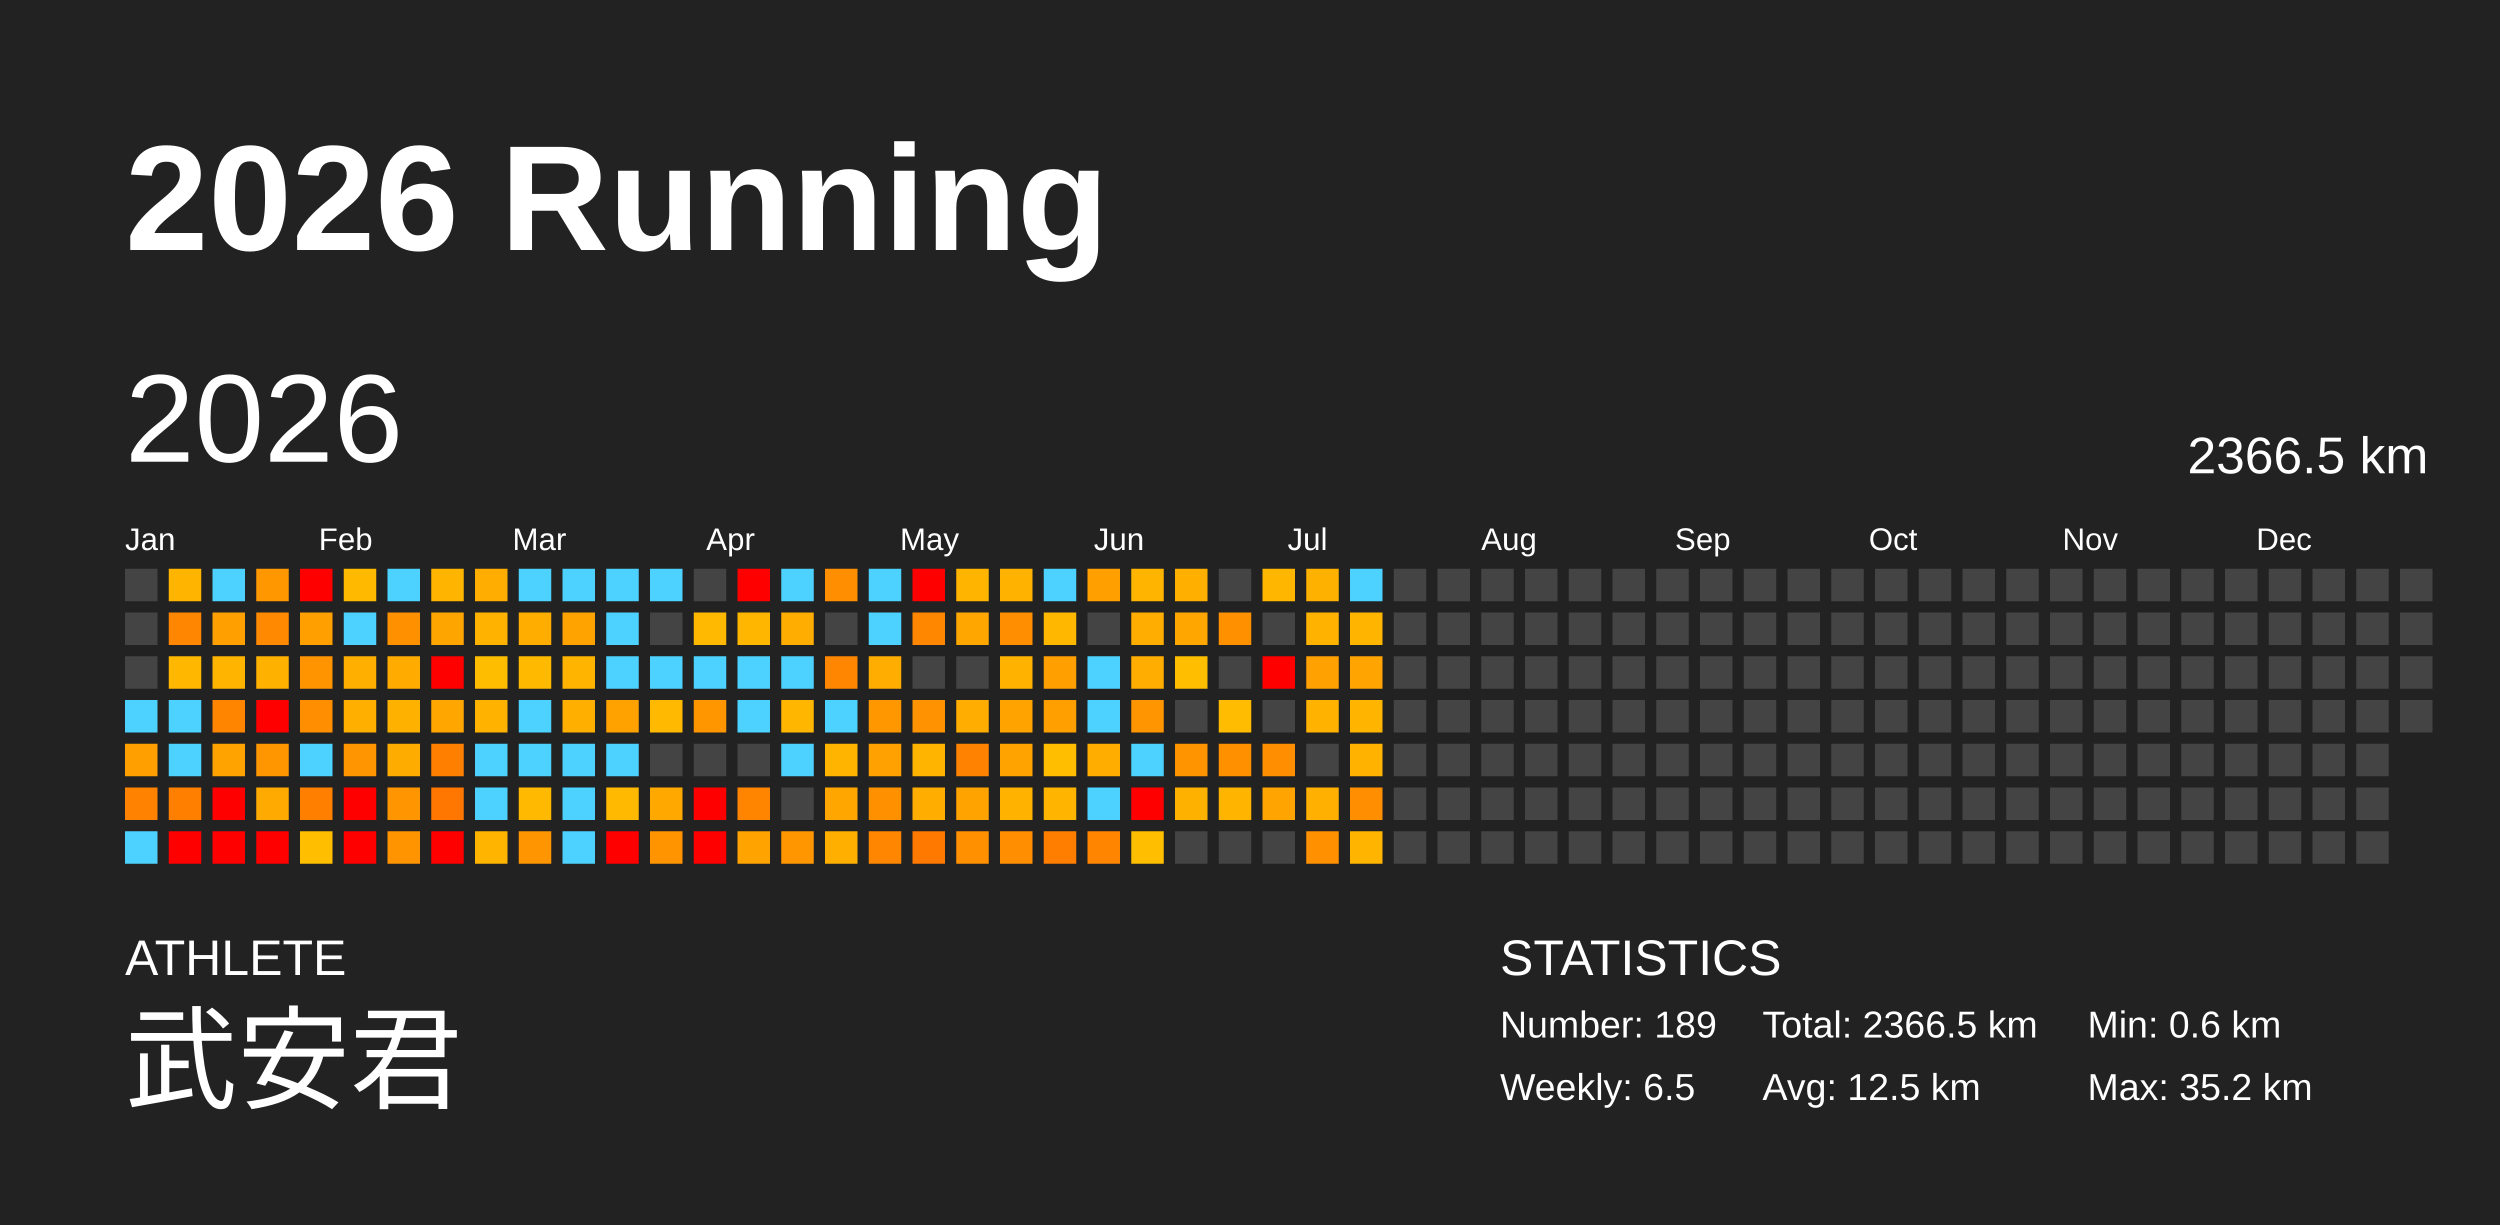
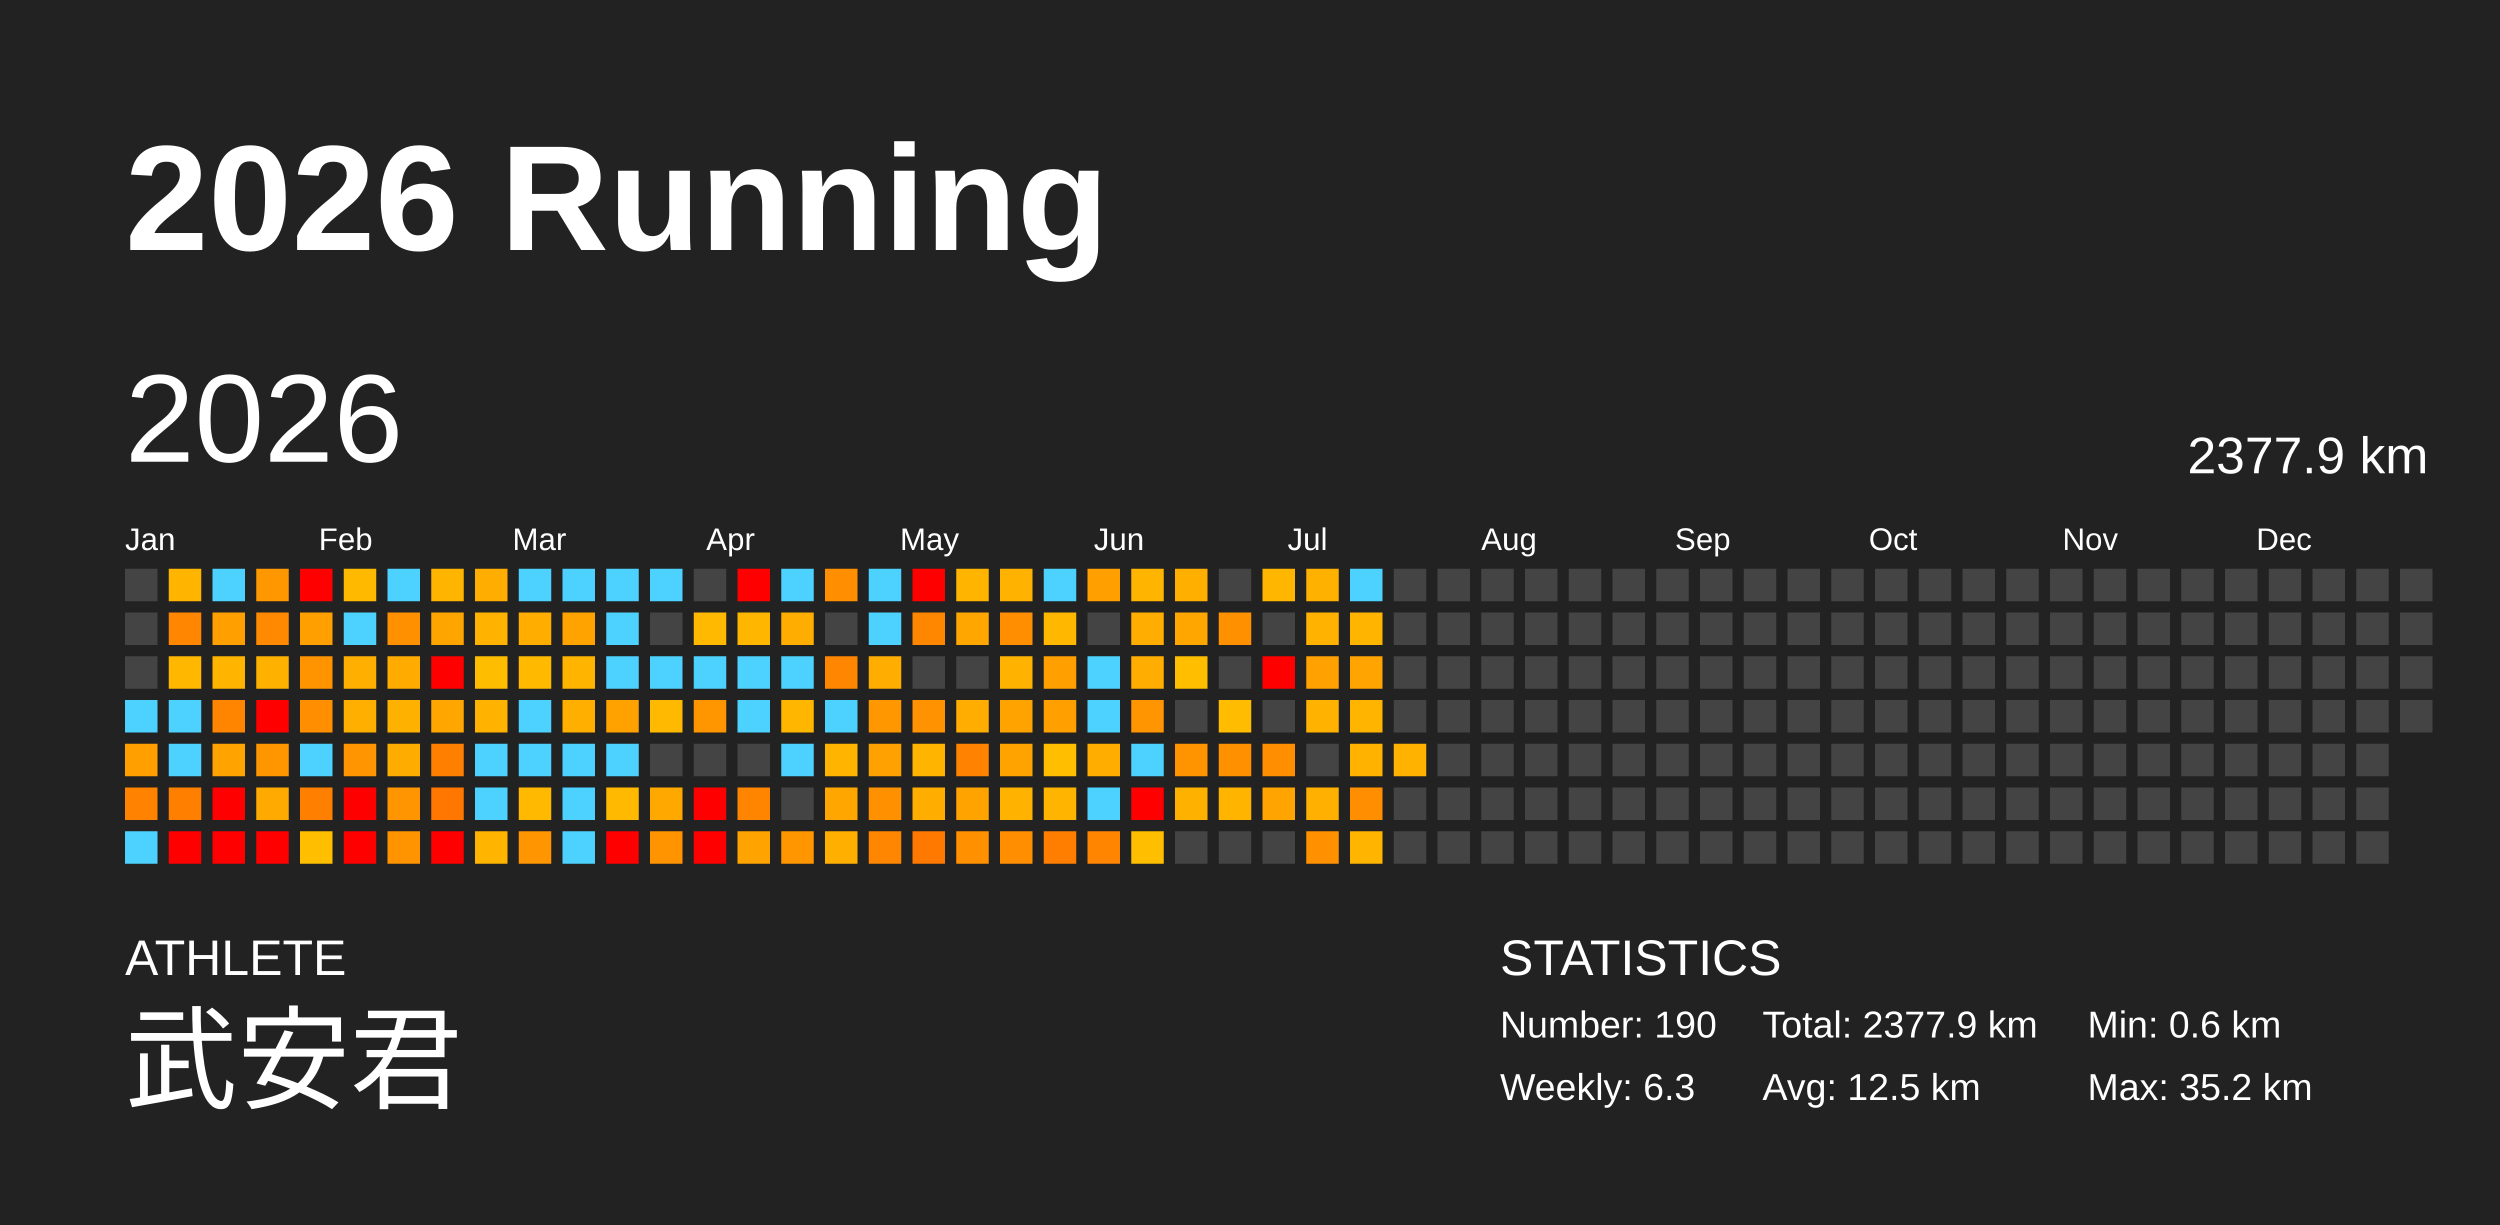
<svg xmlns="http://www.w3.org/2000/svg" baseProfile="full" height="98mm" version="1.1" viewBox="0,0,200,98" width="200mm">
  <defs />
  <rect fill="#222222" height="98" width="200" x="0" y="0" />
  <text fill="#FFFFFF" style="font-size:12px; font-family:Arial; font-weight:bold;" x="10" y="20">2026 Running</text>
  <text fill="#FFFFFF" style="font-size:4px; font-family:Arial" x="10" y="78">ATHLETE</text>
  <text fill="#FFFFFF" style="font-size:9px; font-family:Arial" x="10" y="88">武安君</text>
  <text fill="#FFFFFF" style="font-size:4px; font-family:Arial" x="120" y="78">STATISTICS</text>
-   <text fill="#FFFFFF" style="font-size:3px; font-family:Arial" x="120" y="83">Number: 189</text>
-   <text fill="#FFFFFF" style="font-size:3px; font-family:Arial" x="120" y="88">Weekly: 6.5</text>
-   <text fill="#FFFFFF" style="font-size:3px; font-family:Arial" x="141" y="83">Total: 2366.5 km</text>
+   <text fill="#FFFFFF" style="font-size:3px; font-family:Arial" x="120" y="83">Number: 190</text>
+   <text fill="#FFFFFF" style="font-size:3px; font-family:Arial" x="120" y="88">Weekly: 6.3</text>
+   <text fill="#FFFFFF" style="font-size:3px; font-family:Arial" x="141" y="83">Total: 2377.9 km</text>
  <text fill="#FFFFFF" style="font-size:3px; font-family:Arial" x="141" y="88">Avg: 12.5 km</text>
  <text fill="#FFFFFF" style="font-size:3px; font-family:Arial" x="167" y="83">Min: 0.6 km</text>
  <text fill="#FFFFFF" style="font-size:3px; font-family:Arial" x="167" y="88">Max: 35.2 km</text>
  <text dominant-baseline="hanging" fill="#FFFFFF" style="font-size:10.0px; font-family:Arial;" x="10" y="30">2026</text>
-   <text dominant-baseline="hanging" fill="#FFFFFF" style="font-size:4.125px; font-family:Arial;" x="175" y="35">2366.5 km</text>
+   <text dominant-baseline="hanging" fill="#FFFFFF" style="font-size:4.125px; font-family:Arial;" x="175" y="35">2377.9 km</text>
  <text fill="#FFFFFF" style="font-size:2.5px; font-family:Arial" x="10.0" y="44">Jan</text>
  <text fill="#FFFFFF" style="font-size:2.5px; font-family:Arial" x="25.5" y="44">Feb</text>
  <text fill="#FFFFFF" style="font-size:2.5px; font-family:Arial" x="41.0" y="44">Mar</text>
  <text fill="#FFFFFF" style="font-size:2.5px; font-family:Arial" x="56.5" y="44">Apr</text>
  <text fill="#FFFFFF" style="font-size:2.5px; font-family:Arial" x="72.0" y="44">May</text>
  <text fill="#FFFFFF" style="font-size:2.5px; font-family:Arial" x="87.5" y="44">Jun</text>
  <text fill="#FFFFFF" style="font-size:2.5px; font-family:Arial" x="103.0" y="44">Jul</text>
  <text fill="#FFFFFF" style="font-size:2.5px; font-family:Arial" x="118.5" y="44">Aug</text>
  <text fill="#FFFFFF" style="font-size:2.5px; font-family:Arial" x="134.0" y="44">Sep</text>
  <text fill="#FFFFFF" style="font-size:2.5px; font-family:Arial" x="149.5" y="44">Oct</text>
  <text fill="#FFFFFF" style="font-size:2.5px; font-family:Arial" x="165.0" y="44">Nov</text>
  <text fill="#FFFFFF" style="font-size:2.5px; font-family:Arial" x="180.5" y="44">Dec</text>
  <rect fill="#444444" height="2.6" width="2.6" x="10.0" y="45.5" />
  <rect fill="#444444" height="2.6" width="2.6" x="10.0" y="49.0" />
  <rect fill="#444444" height="2.6" width="2.6" x="10.0" y="52.5" />
  <rect fill="#4dd2ff" height="2.6" width="2.6" x="10.0" y="56.0" />
  <rect fill="#ff9f00" height="2.6" width="2.6" x="10.0" y="59.5" />
  <rect fill="#ff8200" height="2.6" width="2.6" x="10.0" y="63.0" />
  <rect fill="#4dd2ff" height="2.6" width="2.6" x="10.0" y="66.5" />
  <rect fill="#ffb400" height="2.6" width="2.6" x="13.5" y="45.5" />
  <rect fill="#ff8600" height="2.6" width="2.6" x="13.5" y="49.0" />
  <rect fill="#ffb700" height="2.6" width="2.6" x="13.5" y="52.5" />
  <rect fill="#4dd2ff" height="2.6" width="2.6" x="13.5" y="56.0" />
  <rect fill="#4dd2ff" height="2.6" width="2.6" x="13.5" y="59.5" />
  <rect fill="#ff8000" height="2.6" width="2.6" x="13.5" y="63.0" />
  <rect fill="red" height="2.6" width="2.6" x="13.5" y="66.5" />
  <rect fill="#4dd2ff" height="2.6" width="2.6" x="17.0" y="45.5" />
  <rect fill="#ffa000" height="2.6" width="2.6" x="17.0" y="49.0" />
  <rect fill="#ffb400" height="2.6" width="2.6" x="17.0" y="52.5" />
  <rect fill="#ff8400" height="2.6" width="2.6" x="17.0" y="56.0" />
  <rect fill="#ffa300" height="2.6" width="2.6" x="17.0" y="59.5" />
  <rect fill="red" height="2.6" width="2.6" x="17.0" y="63.0" />
  <rect fill="red" height="2.6" width="2.6" x="17.0" y="66.5" />
  <rect fill="#ff9800" height="2.6" width="2.6" x="20.5" y="45.5" />
  <rect fill="#ff8900" height="2.6" width="2.6" x="20.5" y="49.0" />
  <rect fill="#ffb100" height="2.6" width="2.6" x="20.5" y="52.5" />
  <rect fill="red" height="2.6" width="2.6" x="20.5" y="56.0" />
  <rect fill="#ff9600" height="2.6" width="2.6" x="20.5" y="59.5" />
  <rect fill="#ffaa00" height="2.6" width="2.6" x="20.5" y="63.0" />
  <rect fill="red" height="2.6" width="2.6" x="20.5" y="66.5" />
  <rect fill="red" height="2.6" width="2.6" x="24.0" y="45.5" />
  <rect fill="#ff9f00" height="2.6" width="2.6" x="24.0" y="49.0" />
  <rect fill="#ff9400" height="2.6" width="2.6" x="24.0" y="52.5" />
  <rect fill="#ff8f00" height="2.6" width="2.6" x="24.0" y="56.0" />
  <rect fill="#4dd2ff" height="2.6" width="2.6" x="24.0" y="59.5" />
  <rect fill="#ff7f00" height="2.6" width="2.6" x="24.0" y="63.0" />
  <rect fill="#ffbe00" height="2.6" width="2.6" x="24.0" y="66.5" />
  <rect fill="#ffba00" height="2.6" width="2.6" x="27.5" y="45.5" />
  <rect fill="#4dd2ff" height="2.6" width="2.6" x="27.5" y="49.0" />
  <rect fill="#ffaf00" height="2.6" width="2.6" x="27.5" y="52.5" />
  <rect fill="#ffaf00" height="2.6" width="2.6" x="27.5" y="56.0" />
  <rect fill="#ff9500" height="2.6" width="2.6" x="27.5" y="59.5" />
  <rect fill="red" height="2.6" width="2.6" x="27.5" y="63.0" />
  <rect fill="red" height="2.6" width="2.6" x="27.5" y="66.5" />
  <rect fill="#4dd2ff" height="2.6" width="2.6" x="31.0" y="45.5" />
  <rect fill="#ff9000" height="2.6" width="2.6" x="31.0" y="49.0" />
  <rect fill="#ffab00" height="2.6" width="2.6" x="31.0" y="52.5" />
  <rect fill="#ffb100" height="2.6" width="2.6" x="31.0" y="56.0" />
  <rect fill="#ffac00" height="2.6" width="2.6" x="31.0" y="59.5" />
  <rect fill="#ff9500" height="2.6" width="2.6" x="31.0" y="63.0" />
  <rect fill="#ff9400" height="2.6" width="2.6" x="31.0" y="66.5" />
  <rect fill="#ffb500" height="2.6" width="2.6" x="34.5" y="45.5" />
  <rect fill="#ffa500" height="2.6" width="2.6" x="34.5" y="49.0" />
  <rect fill="red" height="2.6" width="2.6" x="34.5" y="52.5" />
  <rect fill="#ffa700" height="2.6" width="2.6" x="34.5" y="56.0" />
  <rect fill="#ff7f00" height="2.6" width="2.6" x="34.5" y="59.5" />
  <rect fill="#ff7700" height="2.6" width="2.6" x="34.5" y="63.0" />
  <rect fill="red" height="2.6" width="2.6" x="34.5" y="66.5" />
  <rect fill="#ffad00" height="2.6" width="2.6" x="38.0" y="45.5" />
  <rect fill="#ffb300" height="2.6" width="2.6" x="38.0" y="49.0" />
  <rect fill="#ffbd00" height="2.6" width="2.6" x="38.0" y="52.5" />
  <rect fill="#ffb300" height="2.6" width="2.6" x="38.0" y="56.0" />
  <rect fill="#4dd2ff" height="2.6" width="2.6" x="38.0" y="59.5" />
  <rect fill="#4dd2ff" height="2.6" width="2.6" x="38.0" y="63.0" />
  <rect fill="#ffb400" height="2.6" width="2.6" x="38.0" y="66.5" />
  <rect fill="#4dd2ff" height="2.6" width="2.6" x="41.5" y="45.5" />
  <rect fill="#ffae00" height="2.6" width="2.6" x="41.5" y="49.0" />
  <rect fill="#ffba00" height="2.6" width="2.6" x="41.5" y="52.5" />
  <rect fill="#4dd2ff" height="2.6" width="2.6" x="41.5" y="56.0" />
  <rect fill="#4dd2ff" height="2.6" width="2.6" x="41.5" y="59.5" />
  <rect fill="#ffb900" height="2.6" width="2.6" x="41.5" y="63.0" />
  <rect fill="#ff9500" height="2.6" width="2.6" x="41.5" y="66.5" />
  <rect fill="#4dd2ff" height="2.6" width="2.6" x="45.0" y="45.5" />
  <rect fill="#ffa300" height="2.6" width="2.6" x="45.0" y="49.0" />
  <rect fill="#ffb400" height="2.6" width="2.6" x="45.0" y="52.5" />
  <rect fill="#ffaf00" height="2.6" width="2.6" x="45.0" y="56.0" />
  <rect fill="#4dd2ff" height="2.6" width="2.6" x="45.0" y="59.5" />
  <rect fill="#4dd2ff" height="2.6" width="2.6" x="45.0" y="63.0" />
  <rect fill="#4dd2ff" height="2.6" width="2.6" x="45.0" y="66.5" />
  <rect fill="#4dd2ff" height="2.6" width="2.6" x="48.5" y="45.5" />
  <rect fill="#4dd2ff" height="2.6" width="2.6" x="48.5" y="49.0" />
  <rect fill="#4dd2ff" height="2.6" width="2.6" x="48.5" y="52.5" />
  <rect fill="#ffa200" height="2.6" width="2.6" x="48.5" y="56.0" />
  <rect fill="#4dd2ff" height="2.6" width="2.6" x="48.5" y="59.5" />
  <rect fill="#ffb900" height="2.6" width="2.6" x="48.5" y="63.0" />
  <rect fill="red" height="2.6" width="2.6" x="48.5" y="66.5" />
  <rect fill="#4dd2ff" height="2.6" width="2.6" x="52.0" y="45.5" />
  <rect fill="#444444" height="2.6" width="2.6" x="52.0" y="49.0" />
  <rect fill="#4dd2ff" height="2.6" width="2.6" x="52.0" y="52.5" />
  <rect fill="#ffb900" height="2.6" width="2.6" x="52.0" y="56.0" />
  <rect fill="#444444" height="2.6" width="2.6" x="52.0" y="59.5" />
  <rect fill="#ffa900" height="2.6" width="2.6" x="52.0" y="63.0" />
  <rect fill="#ff9300" height="2.6" width="2.6" x="52.0" y="66.5" />
  <rect fill="#444444" height="2.6" width="2.6" x="55.5" y="45.5" />
  <rect fill="#ffb900" height="2.6" width="2.6" x="55.5" y="49.0" />
  <rect fill="#4dd2ff" height="2.6" width="2.6" x="55.5" y="52.5" />
  <rect fill="#ff9600" height="2.6" width="2.6" x="55.5" y="56.0" />
  <rect fill="#444444" height="2.6" width="2.6" x="55.5" y="59.5" />
  <rect fill="red" height="2.6" width="2.6" x="55.5" y="63.0" />
  <rect fill="red" height="2.6" width="2.6" x="55.5" y="66.5" />
  <rect fill="red" height="2.6" width="2.6" x="59.0" y="45.5" />
  <rect fill="#ffb600" height="2.6" width="2.6" x="59.0" y="49.0" />
  <rect fill="#4dd2ff" height="2.6" width="2.6" x="59.0" y="52.5" />
  <rect fill="#4dd2ff" height="2.6" width="2.6" x="59.0" y="56.0" />
  <rect fill="#444444" height="2.6" width="2.6" x="59.0" y="59.5" />
  <rect fill="#ff8400" height="2.6" width="2.6" x="59.0" y="63.0" />
  <rect fill="#ffa300" height="2.6" width="2.6" x="59.0" y="66.5" />
  <rect fill="#4dd2ff" height="2.6" width="2.6" x="62.5" y="45.5" />
  <rect fill="#ffad00" height="2.6" width="2.6" x="62.5" y="49.0" />
  <rect fill="#4dd2ff" height="2.6" width="2.6" x="62.5" y="52.5" />
  <rect fill="#ffb600" height="2.6" width="2.6" x="62.5" y="56.0" />
  <rect fill="#4dd2ff" height="2.6" width="2.6" x="62.5" y="59.5" />
  <rect fill="#444444" height="2.6" width="2.6" x="62.5" y="63.0" />
  <rect fill="#ff9600" height="2.6" width="2.6" x="62.5" y="66.5" />
  <rect fill="#ff8e00" height="2.6" width="2.6" x="66.0" y="45.5" />
  <rect fill="#444444" height="2.6" width="2.6" x="66.0" y="49.0" />
  <rect fill="#ff8600" height="2.6" width="2.6" x="66.0" y="52.5" />
  <rect fill="#4dd2ff" height="2.6" width="2.6" x="66.0" y="56.0" />
  <rect fill="#ffb500" height="2.6" width="2.6" x="66.0" y="59.5" />
  <rect fill="#ffa700" height="2.6" width="2.6" x="66.0" y="63.0" />
  <rect fill="#ffaf00" height="2.6" width="2.6" x="66.0" y="66.5" />
  <rect fill="#4dd2ff" height="2.6" width="2.6" x="69.5" y="45.5" />
  <rect fill="#4dd2ff" height="2.6" width="2.6" x="69.5" y="49.0" />
  <rect fill="#ffad00" height="2.6" width="2.6" x="69.5" y="52.5" />
  <rect fill="#ff9800" height="2.6" width="2.6" x="69.5" y="56.0" />
  <rect fill="#ffa100" height="2.6" width="2.6" x="69.5" y="59.5" />
  <rect fill="#ff9100" height="2.6" width="2.6" x="69.5" y="63.0" />
  <rect fill="#ff8600" height="2.6" width="2.6" x="69.5" y="66.5" />
  <rect fill="red" height="2.6" width="2.6" x="73.0" y="45.5" />
  <rect fill="#ff8700" height="2.6" width="2.6" x="73.0" y="49.0" />
  <rect fill="#444444" height="2.6" width="2.6" x="73.0" y="52.5" />
  <rect fill="#ff9200" height="2.6" width="2.6" x="73.0" y="56.0" />
  <rect fill="#ffb400" height="2.6" width="2.6" x="73.0" y="59.5" />
  <rect fill="#ffae00" height="2.6" width="2.6" x="73.0" y="63.0" />
  <rect fill="#ff7800" height="2.6" width="2.6" x="73.0" y="66.5" />
  <rect fill="#ffb400" height="2.6" width="2.6" x="76.5" y="45.5" />
  <rect fill="#ffa700" height="2.6" width="2.6" x="76.5" y="49.0" />
  <rect fill="#444444" height="2.6" width="2.6" x="76.5" y="52.5" />
  <rect fill="#ffad00" height="2.6" width="2.6" x="76.5" y="56.0" />
  <rect fill="#ff8200" height="2.6" width="2.6" x="76.5" y="59.5" />
  <rect fill="#ffa300" height="2.6" width="2.6" x="76.5" y="63.0" />
  <rect fill="#ff9000" height="2.6" width="2.6" x="76.5" y="66.5" />
  <rect fill="#ffb300" height="2.6" width="2.6" x="80.0" y="45.5" />
  <rect fill="#ff8f00" height="2.6" width="2.6" x="80.0" y="49.0" />
  <rect fill="#ffb300" height="2.6" width="2.6" x="80.0" y="52.5" />
  <rect fill="#ffa300" height="2.6" width="2.6" x="80.0" y="56.0" />
  <rect fill="#ffa300" height="2.6" width="2.6" x="80.0" y="59.5" />
  <rect fill="#ffb200" height="2.6" width="2.6" x="80.0" y="63.0" />
  <rect fill="#ff8f00" height="2.6" width="2.6" x="80.0" y="66.5" />
  <rect fill="#4dd2ff" height="2.6" width="2.6" x="83.5" y="45.5" />
  <rect fill="#ffb700" height="2.6" width="2.6" x="83.5" y="49.0" />
  <rect fill="#ff9f00" height="2.6" width="2.6" x="83.5" y="52.5" />
  <rect fill="#ff9f00" height="2.6" width="2.6" x="83.5" y="56.0" />
  <rect fill="#ffbe00" height="2.6" width="2.6" x="83.5" y="59.5" />
  <rect fill="#ffb400" height="2.6" width="2.6" x="83.5" y="63.0" />
  <rect fill="#ff7e00" height="2.6" width="2.6" x="83.5" y="66.5" />
  <rect fill="#ffa000" height="2.6" width="2.6" x="87.0" y="45.5" />
  <rect fill="#444444" height="2.6" width="2.6" x="87.0" y="49.0" />
  <rect fill="#4dd2ff" height="2.6" width="2.6" x="87.0" y="52.5" />
  <rect fill="#4dd2ff" height="2.6" width="2.6" x="87.0" y="56.0" />
  <rect fill="#ffae00" height="2.6" width="2.6" x="87.0" y="59.5" />
  <rect fill="#4dd2ff" height="2.6" width="2.6" x="87.0" y="63.0" />
  <rect fill="#ff8400" height="2.6" width="2.6" x="87.0" y="66.5" />
  <rect fill="#ffb400" height="2.6" width="2.6" x="90.5" y="45.5" />
  <rect fill="#ffad00" height="2.6" width="2.6" x="90.5" y="49.0" />
  <rect fill="#ffad00" height="2.6" width="2.6" x="90.5" y="52.5" />
  <rect fill="#ff9500" height="2.6" width="2.6" x="90.5" y="56.0" />
  <rect fill="#4dd2ff" height="2.6" width="2.6" x="90.5" y="59.5" />
  <rect fill="red" height="2.6" width="2.6" x="90.5" y="63.0" />
  <rect fill="#ffbe00" height="2.6" width="2.6" x="90.5" y="66.5" />
  <rect fill="#ffaf00" height="2.6" width="2.6" x="94.0" y="45.5" />
  <rect fill="#ffa600" height="2.6" width="2.6" x="94.0" y="49.0" />
  <rect fill="#ffbe00" height="2.6" width="2.6" x="94.0" y="52.5" />
  <rect fill="#444444" height="2.6" width="2.6" x="94.0" y="56.0" />
  <rect fill="#ff9400" height="2.6" width="2.6" x="94.0" y="59.5" />
  <rect fill="#ffb100" height="2.6" width="2.6" x="94.0" y="63.0" />
  <rect fill="#444444" height="2.6" width="2.6" x="94.0" y="66.5" />
  <rect fill="#444444" height="2.6" width="2.6" x="97.5" y="45.5" />
  <rect fill="#ff9100" height="2.6" width="2.6" x="97.5" y="49.0" />
  <rect fill="#444444" height="2.6" width="2.6" x="97.5" y="52.5" />
  <rect fill="#ffbc00" height="2.6" width="2.6" x="97.5" y="56.0" />
  <rect fill="#ff9000" height="2.6" width="2.6" x="97.5" y="59.5" />
  <rect fill="#ffb400" height="2.6" width="2.6" x="97.5" y="63.0" />
  <rect fill="#444444" height="2.6" width="2.6" x="97.5" y="66.5" />
  <rect fill="#ffb600" height="2.6" width="2.6" x="101.0" y="45.5" />
  <rect fill="#444444" height="2.6" width="2.6" x="101.0" y="49.0" />
  <rect fill="red" height="2.6" width="2.6" x="101.0" y="52.5" />
  <rect fill="#444444" height="2.6" width="2.6" x="101.0" y="56.0" />
  <rect fill="#ff8f00" height="2.6" width="2.6" x="101.0" y="59.5" />
  <rect fill="#ffa400" height="2.6" width="2.6" x="101.0" y="63.0" />
  <rect fill="#444444" height="2.6" width="2.6" x="101.0" y="66.5" />
  <rect fill="#ffb100" height="2.6" width="2.6" x="104.5" y="45.5" />
  <rect fill="#ffb300" height="2.6" width="2.6" x="104.5" y="49.0" />
  <rect fill="#ffa100" height="2.6" width="2.6" x="104.5" y="52.5" />
  <rect fill="#ffb200" height="2.6" width="2.6" x="104.5" y="56.0" />
  <rect fill="#444444" height="2.6" width="2.6" x="104.5" y="59.5" />
  <rect fill="#ffb000" height="2.6" width="2.6" x="104.5" y="63.0" />
  <rect fill="#ff9000" height="2.6" width="2.6" x="104.5" y="66.5" />
  <rect fill="#4dd2ff" height="2.6" width="2.6" x="108.0" y="45.5" />
  <rect fill="#ffb400" height="2.6" width="2.6" x="108.0" y="49.0" />
  <rect fill="#ffa400" height="2.6" width="2.6" x="108.0" y="52.5" />
  <rect fill="#ffb400" height="2.6" width="2.6" x="108.0" y="56.0" />
  <rect fill="#ffb300" height="2.6" width="2.6" x="108.0" y="59.5" />
  <rect fill="#ff8f00" height="2.6" width="2.6" x="108.0" y="63.0" />
  <rect fill="#ffb400" height="2.6" width="2.6" x="108.0" y="66.5" />
  <rect fill="#444444" height="2.6" width="2.6" x="111.5" y="45.5" />
  <rect fill="#444444" height="2.6" width="2.6" x="111.5" y="49.0" />
  <rect fill="#444444" height="2.6" width="2.6" x="111.5" y="52.5" />
  <rect fill="#444444" height="2.6" width="2.6" x="111.5" y="56.0" />
-   <rect fill="#444444" height="2.6" width="2.6" x="111.5" y="59.5" />
+   <rect fill="#ffb300" height="2.6" width="2.6" x="111.5" y="59.5" />
  <rect fill="#444444" height="2.6" width="2.6" x="111.5" y="63.0" />
  <rect fill="#444444" height="2.6" width="2.6" x="111.5" y="66.5" />
  <rect fill="#444444" height="2.6" width="2.6" x="115.0" y="45.5" />
  <rect fill="#444444" height="2.6" width="2.6" x="115.0" y="49.0" />
  <rect fill="#444444" height="2.6" width="2.6" x="115.0" y="52.5" />
  <rect fill="#444444" height="2.6" width="2.6" x="115.0" y="56.0" />
  <rect fill="#444444" height="2.6" width="2.6" x="115.0" y="59.5" />
  <rect fill="#444444" height="2.6" width="2.6" x="115.0" y="63.0" />
  <rect fill="#444444" height="2.6" width="2.6" x="115.0" y="66.5" />
  <rect fill="#444444" height="2.6" width="2.6" x="118.5" y="45.5" />
  <rect fill="#444444" height="2.6" width="2.6" x="118.5" y="49.0" />
  <rect fill="#444444" height="2.6" width="2.6" x="118.5" y="52.5" />
  <rect fill="#444444" height="2.6" width="2.6" x="118.5" y="56.0" />
  <rect fill="#444444" height="2.6" width="2.6" x="118.5" y="59.5" />
  <rect fill="#444444" height="2.6" width="2.6" x="118.5" y="63.0" />
  <rect fill="#444444" height="2.6" width="2.6" x="118.5" y="66.5" />
  <rect fill="#444444" height="2.6" width="2.6" x="122.0" y="45.5" />
  <rect fill="#444444" height="2.6" width="2.6" x="122.0" y="49.0" />
  <rect fill="#444444" height="2.6" width="2.6" x="122.0" y="52.5" />
  <rect fill="#444444" height="2.6" width="2.6" x="122.0" y="56.0" />
  <rect fill="#444444" height="2.6" width="2.6" x="122.0" y="59.5" />
  <rect fill="#444444" height="2.6" width="2.6" x="122.0" y="63.0" />
  <rect fill="#444444" height="2.6" width="2.6" x="122.0" y="66.5" />
  <rect fill="#444444" height="2.6" width="2.6" x="125.5" y="45.5" />
  <rect fill="#444444" height="2.6" width="2.6" x="125.5" y="49.0" />
  <rect fill="#444444" height="2.6" width="2.6" x="125.5" y="52.5" />
  <rect fill="#444444" height="2.6" width="2.6" x="125.5" y="56.0" />
  <rect fill="#444444" height="2.6" width="2.6" x="125.5" y="59.5" />
  <rect fill="#444444" height="2.6" width="2.6" x="125.5" y="63.0" />
  <rect fill="#444444" height="2.6" width="2.6" x="125.5" y="66.5" />
  <rect fill="#444444" height="2.6" width="2.6" x="129.0" y="45.5" />
  <rect fill="#444444" height="2.6" width="2.6" x="129.0" y="49.0" />
  <rect fill="#444444" height="2.6" width="2.6" x="129.0" y="52.5" />
  <rect fill="#444444" height="2.6" width="2.6" x="129.0" y="56.0" />
  <rect fill="#444444" height="2.6" width="2.6" x="129.0" y="59.5" />
  <rect fill="#444444" height="2.6" width="2.6" x="129.0" y="63.0" />
  <rect fill="#444444" height="2.6" width="2.6" x="129.0" y="66.5" />
  <rect fill="#444444" height="2.6" width="2.6" x="132.5" y="45.5" />
  <rect fill="#444444" height="2.6" width="2.6" x="132.5" y="49.0" />
  <rect fill="#444444" height="2.6" width="2.6" x="132.5" y="52.5" />
  <rect fill="#444444" height="2.6" width="2.6" x="132.5" y="56.0" />
  <rect fill="#444444" height="2.6" width="2.6" x="132.5" y="59.5" />
  <rect fill="#444444" height="2.6" width="2.6" x="132.5" y="63.0" />
  <rect fill="#444444" height="2.6" width="2.6" x="132.5" y="66.5" />
  <rect fill="#444444" height="2.6" width="2.6" x="136.0" y="45.5" />
  <rect fill="#444444" height="2.6" width="2.6" x="136.0" y="49.0" />
  <rect fill="#444444" height="2.6" width="2.6" x="136.0" y="52.5" />
  <rect fill="#444444" height="2.6" width="2.6" x="136.0" y="56.0" />
  <rect fill="#444444" height="2.6" width="2.6" x="136.0" y="59.5" />
  <rect fill="#444444" height="2.6" width="2.6" x="136.0" y="63.0" />
  <rect fill="#444444" height="2.6" width="2.6" x="136.0" y="66.5" />
  <rect fill="#444444" height="2.6" width="2.6" x="139.5" y="45.5" />
  <rect fill="#444444" height="2.6" width="2.6" x="139.5" y="49.0" />
  <rect fill="#444444" height="2.6" width="2.6" x="139.5" y="52.5" />
  <rect fill="#444444" height="2.6" width="2.6" x="139.5" y="56.0" />
  <rect fill="#444444" height="2.6" width="2.6" x="139.5" y="59.5" />
  <rect fill="#444444" height="2.6" width="2.6" x="139.5" y="63.0" />
  <rect fill="#444444" height="2.6" width="2.6" x="139.5" y="66.5" />
  <rect fill="#444444" height="2.6" width="2.6" x="143.0" y="45.5" />
  <rect fill="#444444" height="2.6" width="2.6" x="143.0" y="49.0" />
  <rect fill="#444444" height="2.6" width="2.6" x="143.0" y="52.5" />
  <rect fill="#444444" height="2.6" width="2.6" x="143.0" y="56.0" />
  <rect fill="#444444" height="2.6" width="2.6" x="143.0" y="59.5" />
  <rect fill="#444444" height="2.6" width="2.6" x="143.0" y="63.0" />
  <rect fill="#444444" height="2.6" width="2.6" x="143.0" y="66.5" />
  <rect fill="#444444" height="2.6" width="2.6" x="146.5" y="45.5" />
  <rect fill="#444444" height="2.6" width="2.6" x="146.5" y="49.0" />
  <rect fill="#444444" height="2.6" width="2.6" x="146.5" y="52.5" />
  <rect fill="#444444" height="2.6" width="2.6" x="146.5" y="56.0" />
  <rect fill="#444444" height="2.6" width="2.6" x="146.5" y="59.5" />
  <rect fill="#444444" height="2.6" width="2.6" x="146.5" y="63.0" />
  <rect fill="#444444" height="2.6" width="2.6" x="146.5" y="66.5" />
  <rect fill="#444444" height="2.6" width="2.6" x="150.0" y="45.5" />
  <rect fill="#444444" height="2.6" width="2.6" x="150.0" y="49.0" />
  <rect fill="#444444" height="2.6" width="2.6" x="150.0" y="52.5" />
  <rect fill="#444444" height="2.6" width="2.6" x="150.0" y="56.0" />
  <rect fill="#444444" height="2.6" width="2.6" x="150.0" y="59.5" />
  <rect fill="#444444" height="2.6" width="2.6" x="150.0" y="63.0" />
  <rect fill="#444444" height="2.6" width="2.6" x="150.0" y="66.5" />
  <rect fill="#444444" height="2.6" width="2.6" x="153.5" y="45.5" />
  <rect fill="#444444" height="2.6" width="2.6" x="153.5" y="49.0" />
  <rect fill="#444444" height="2.6" width="2.6" x="153.5" y="52.5" />
  <rect fill="#444444" height="2.6" width="2.6" x="153.5" y="56.0" />
  <rect fill="#444444" height="2.6" width="2.6" x="153.5" y="59.5" />
  <rect fill="#444444" height="2.6" width="2.6" x="153.5" y="63.0" />
  <rect fill="#444444" height="2.6" width="2.6" x="153.5" y="66.5" />
  <rect fill="#444444" height="2.6" width="2.6" x="157.0" y="45.5" />
  <rect fill="#444444" height="2.6" width="2.6" x="157.0" y="49.0" />
  <rect fill="#444444" height="2.6" width="2.6" x="157.0" y="52.5" />
  <rect fill="#444444" height="2.6" width="2.6" x="157.0" y="56.0" />
  <rect fill="#444444" height="2.6" width="2.6" x="157.0" y="59.5" />
  <rect fill="#444444" height="2.6" width="2.6" x="157.0" y="63.0" />
  <rect fill="#444444" height="2.6" width="2.6" x="157.0" y="66.5" />
  <rect fill="#444444" height="2.6" width="2.6" x="160.5" y="45.5" />
  <rect fill="#444444" height="2.6" width="2.6" x="160.5" y="49.0" />
  <rect fill="#444444" height="2.6" width="2.6" x="160.5" y="52.5" />
  <rect fill="#444444" height="2.6" width="2.6" x="160.5" y="56.0" />
  <rect fill="#444444" height="2.6" width="2.6" x="160.5" y="59.5" />
  <rect fill="#444444" height="2.6" width="2.6" x="160.5" y="63.0" />
  <rect fill="#444444" height="2.6" width="2.6" x="160.5" y="66.5" />
  <rect fill="#444444" height="2.6" width="2.6" x="164.0" y="45.5" />
  <rect fill="#444444" height="2.6" width="2.6" x="164.0" y="49.0" />
  <rect fill="#444444" height="2.6" width="2.6" x="164.0" y="52.5" />
  <rect fill="#444444" height="2.6" width="2.6" x="164.0" y="56.0" />
  <rect fill="#444444" height="2.6" width="2.6" x="164.0" y="59.5" />
  <rect fill="#444444" height="2.6" width="2.6" x="164.0" y="63.0" />
  <rect fill="#444444" height="2.6" width="2.6" x="164.0" y="66.5" />
  <rect fill="#444444" height="2.6" width="2.6" x="167.5" y="45.5" />
  <rect fill="#444444" height="2.6" width="2.6" x="167.5" y="49.0" />
  <rect fill="#444444" height="2.6" width="2.6" x="167.5" y="52.5" />
  <rect fill="#444444" height="2.6" width="2.6" x="167.5" y="56.0" />
  <rect fill="#444444" height="2.6" width="2.6" x="167.5" y="59.5" />
  <rect fill="#444444" height="2.6" width="2.6" x="167.5" y="63.0" />
  <rect fill="#444444" height="2.6" width="2.6" x="167.5" y="66.5" />
  <rect fill="#444444" height="2.6" width="2.6" x="171.0" y="45.5" />
  <rect fill="#444444" height="2.6" width="2.6" x="171.0" y="49.0" />
  <rect fill="#444444" height="2.6" width="2.6" x="171.0" y="52.5" />
  <rect fill="#444444" height="2.6" width="2.6" x="171.0" y="56.0" />
  <rect fill="#444444" height="2.6" width="2.6" x="171.0" y="59.5" />
  <rect fill="#444444" height="2.6" width="2.6" x="171.0" y="63.0" />
  <rect fill="#444444" height="2.6" width="2.6" x="171.0" y="66.5" />
  <rect fill="#444444" height="2.6" width="2.6" x="174.5" y="45.5" />
  <rect fill="#444444" height="2.6" width="2.6" x="174.5" y="49.0" />
  <rect fill="#444444" height="2.6" width="2.6" x="174.5" y="52.5" />
  <rect fill="#444444" height="2.6" width="2.6" x="174.5" y="56.0" />
  <rect fill="#444444" height="2.6" width="2.6" x="174.5" y="59.5" />
  <rect fill="#444444" height="2.6" width="2.6" x="174.5" y="63.0" />
  <rect fill="#444444" height="2.6" width="2.6" x="174.5" y="66.5" />
  <rect fill="#444444" height="2.6" width="2.6" x="178.0" y="45.5" />
  <rect fill="#444444" height="2.6" width="2.6" x="178.0" y="49.0" />
  <rect fill="#444444" height="2.6" width="2.6" x="178.0" y="52.5" />
  <rect fill="#444444" height="2.6" width="2.6" x="178.0" y="56.0" />
  <rect fill="#444444" height="2.6" width="2.6" x="178.0" y="59.5" />
  <rect fill="#444444" height="2.6" width="2.6" x="178.0" y="63.0" />
  <rect fill="#444444" height="2.6" width="2.6" x="178.0" y="66.5" />
  <rect fill="#444444" height="2.6" width="2.6" x="181.5" y="45.5" />
  <rect fill="#444444" height="2.6" width="2.6" x="181.5" y="49.0" />
  <rect fill="#444444" height="2.6" width="2.6" x="181.5" y="52.5" />
  <rect fill="#444444" height="2.6" width="2.6" x="181.5" y="56.0" />
  <rect fill="#444444" height="2.6" width="2.6" x="181.5" y="59.5" />
  <rect fill="#444444" height="2.6" width="2.6" x="181.5" y="63.0" />
  <rect fill="#444444" height="2.6" width="2.6" x="181.5" y="66.5" />
  <rect fill="#444444" height="2.6" width="2.6" x="185.0" y="45.5" />
  <rect fill="#444444" height="2.6" width="2.6" x="185.0" y="49.0" />
  <rect fill="#444444" height="2.6" width="2.6" x="185.0" y="52.5" />
  <rect fill="#444444" height="2.6" width="2.6" x="185.0" y="56.0" />
  <rect fill="#444444" height="2.6" width="2.6" x="185.0" y="59.5" />
  <rect fill="#444444" height="2.6" width="2.6" x="185.0" y="63.0" />
  <rect fill="#444444" height="2.6" width="2.6" x="185.0" y="66.5" />
  <rect fill="#444444" height="2.6" width="2.6" x="188.5" y="45.5" />
  <rect fill="#444444" height="2.6" width="2.6" x="188.5" y="49.0" />
  <rect fill="#444444" height="2.6" width="2.6" x="188.5" y="52.5" />
  <rect fill="#444444" height="2.6" width="2.6" x="188.5" y="56.0" />
  <rect fill="#444444" height="2.6" width="2.6" x="188.5" y="59.5" />
  <rect fill="#444444" height="2.6" width="2.6" x="188.5" y="63.0" />
  <rect fill="#444444" height="2.6" width="2.6" x="188.5" y="66.5" />
  <rect fill="#444444" height="2.6" width="2.6" x="192.0" y="45.5" />
  <rect fill="#444444" height="2.6" width="2.6" x="192.0" y="49.0" />
  <rect fill="#444444" height="2.6" width="2.6" x="192.0" y="52.5" />
  <rect fill="#444444" height="2.6" width="2.6" x="192.0" y="56.0" />
</svg>
